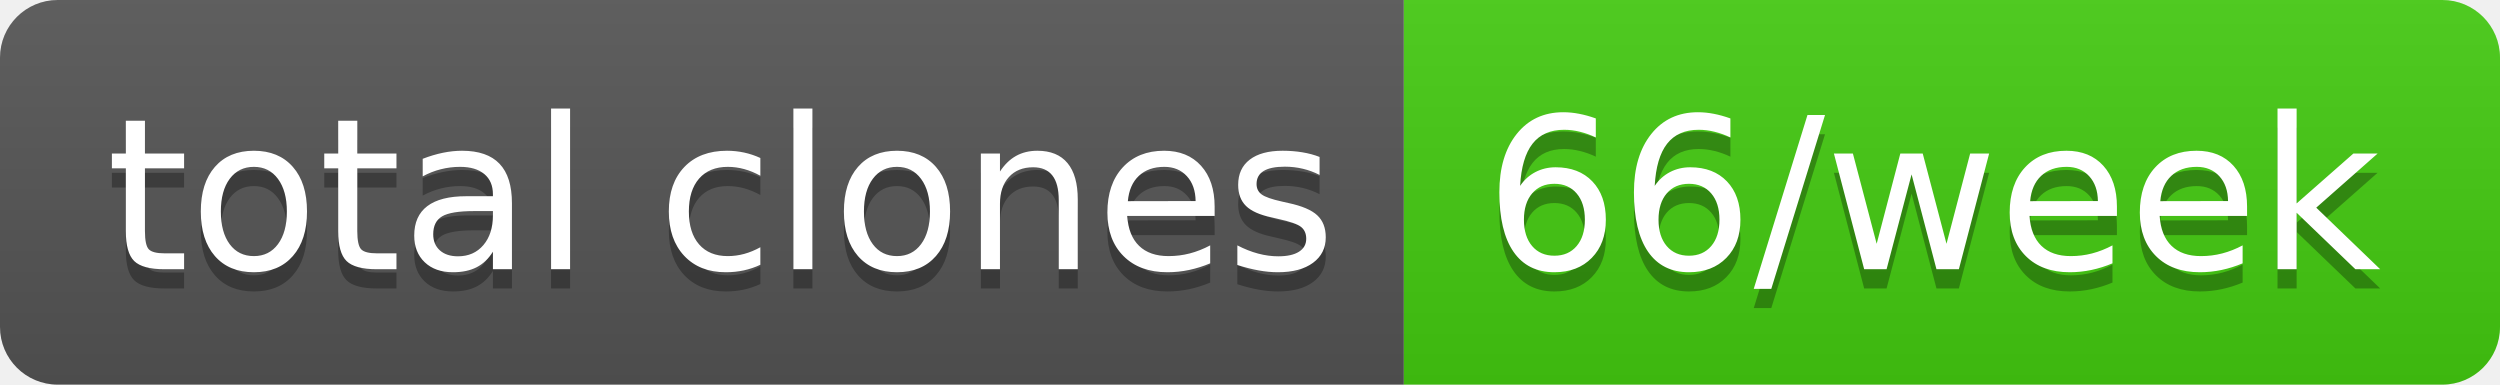
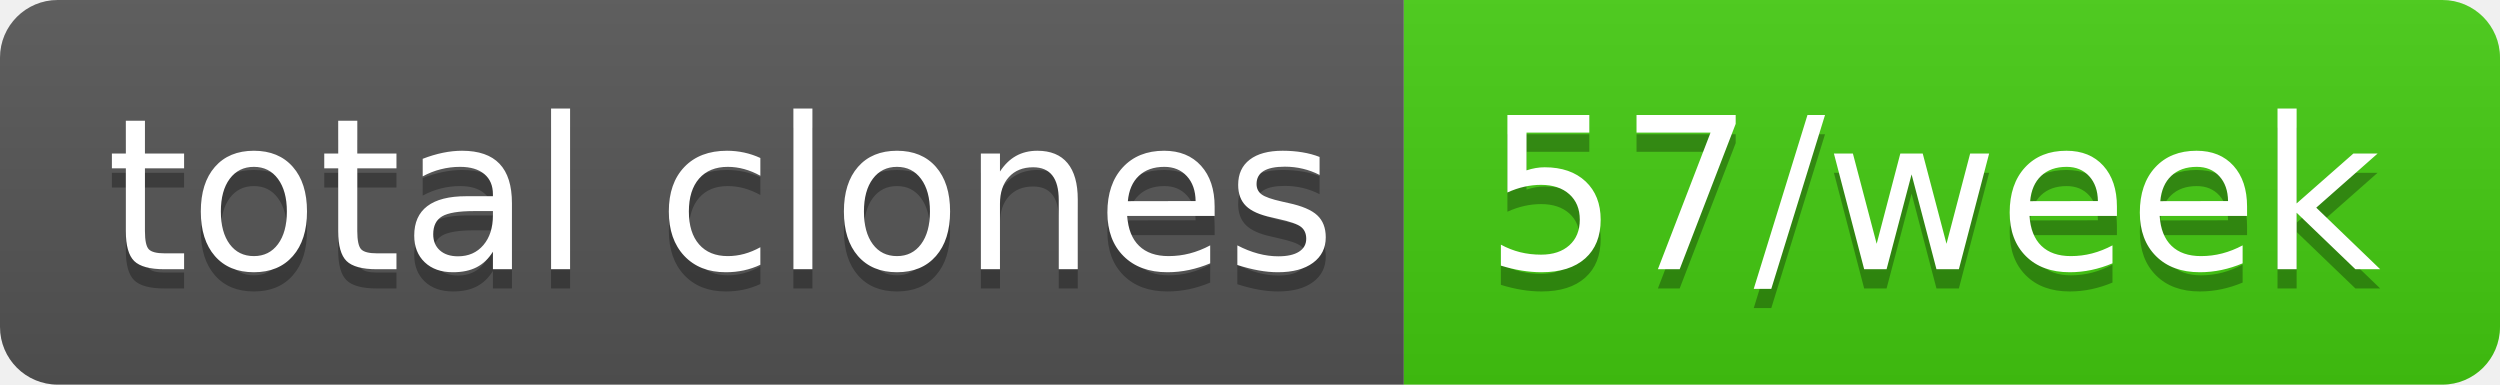
- <svg xmlns="http://www.w3.org/2000/svg" width="130" height="20" role="img" aria-label="total clones: 66/week">
+ <svg xmlns="http://www.w3.org/2000/svg" width="130" height="20" role="img" aria-label="total clones: 57/week">
  <linearGradient id="s" x2="0" y2="100%">
    <stop offset="0" stop-color="#bbb" stop-opacity=".1" />
    <stop offset="1" stop-opacity=".1" />
  </linearGradient>
  <clipPath id="r">
    <rect width="130" height="20" rx="3" fill="#fff" />
  </clipPath>
  <g clip-path="url(#r)">
    <rect width="73" height="20" fill="#555" />
    <rect x="73" width="57" height="20" fill="#4c1" />
    <rect width="130" height="20" fill="url(#s)" />
  </g>
  <g fill="#fff" text-anchor="middle" font-family="Verdana,Geneva,DejaVu Sans,sans-serif" text-rendering="geometricPrecision" font-size="110">
    <text aria-hidden="true" x="375" y="150" fill="#010101" fill-opacity=".3" transform="scale(.1)" textLength="630">total clones</text>
    <text x="375" y="140" transform="scale(.1)" fill="#fff" textLength="630">total clones</text>
-     <text aria-hidden="true" x="1005" y="150" fill="#010101" fill-opacity=".3" transform="scale(.1)" textLength="470">66/week</text>
-     <text x="1005" y="140" transform="scale(.1)" fill="#fff" textLength="470">66/week</text>
+     <text aria-hidden="true" x="1005" y="150" fill="#010101" fill-opacity=".3" transform="scale(.1)" textLength="470">57/week</text>
+     <text x="1005" y="140" transform="scale(.1)" fill="#fff" textLength="470">57/week</text>
  </g>
</svg>
